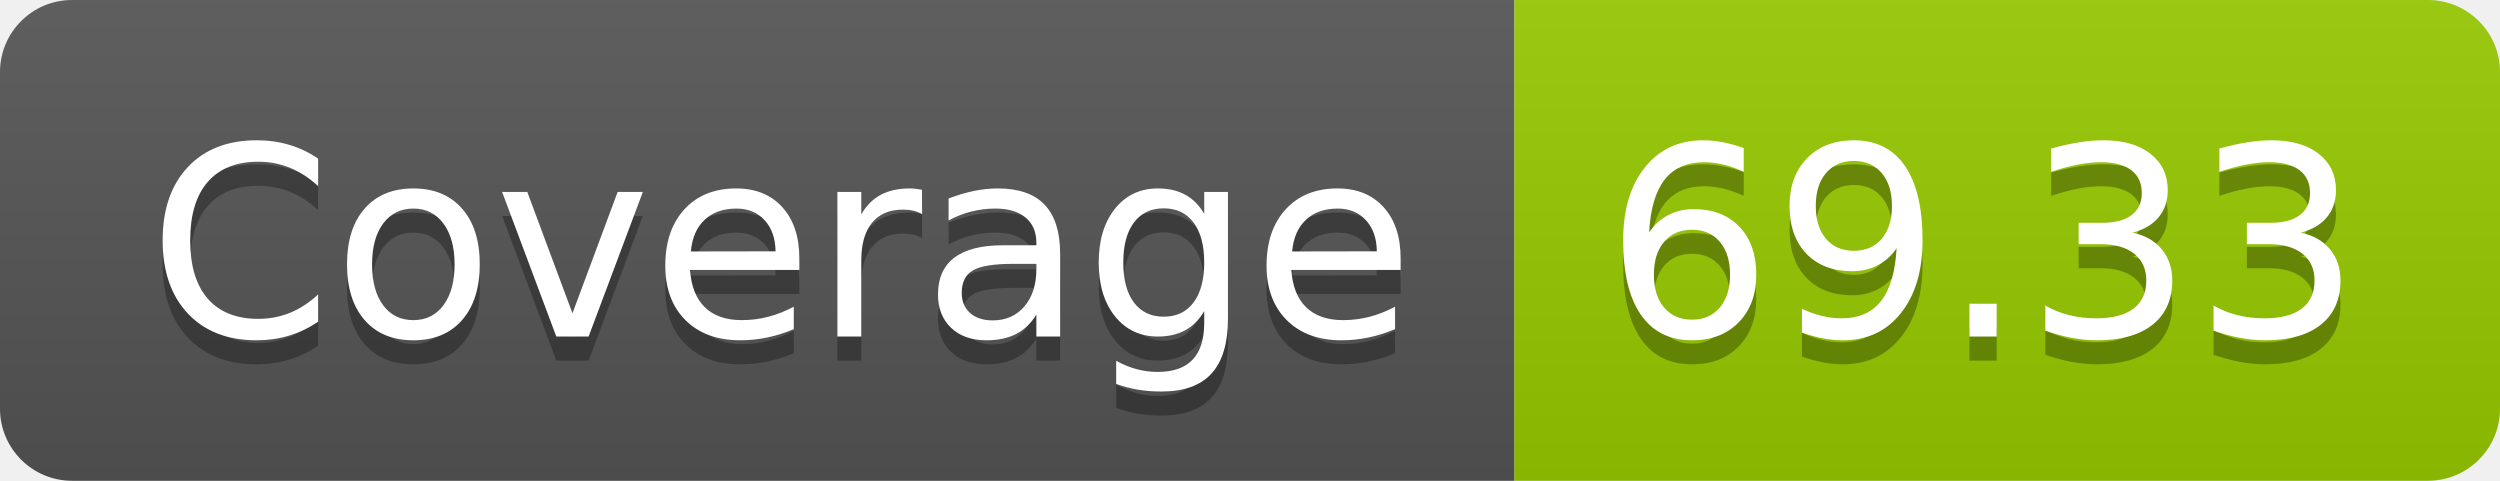
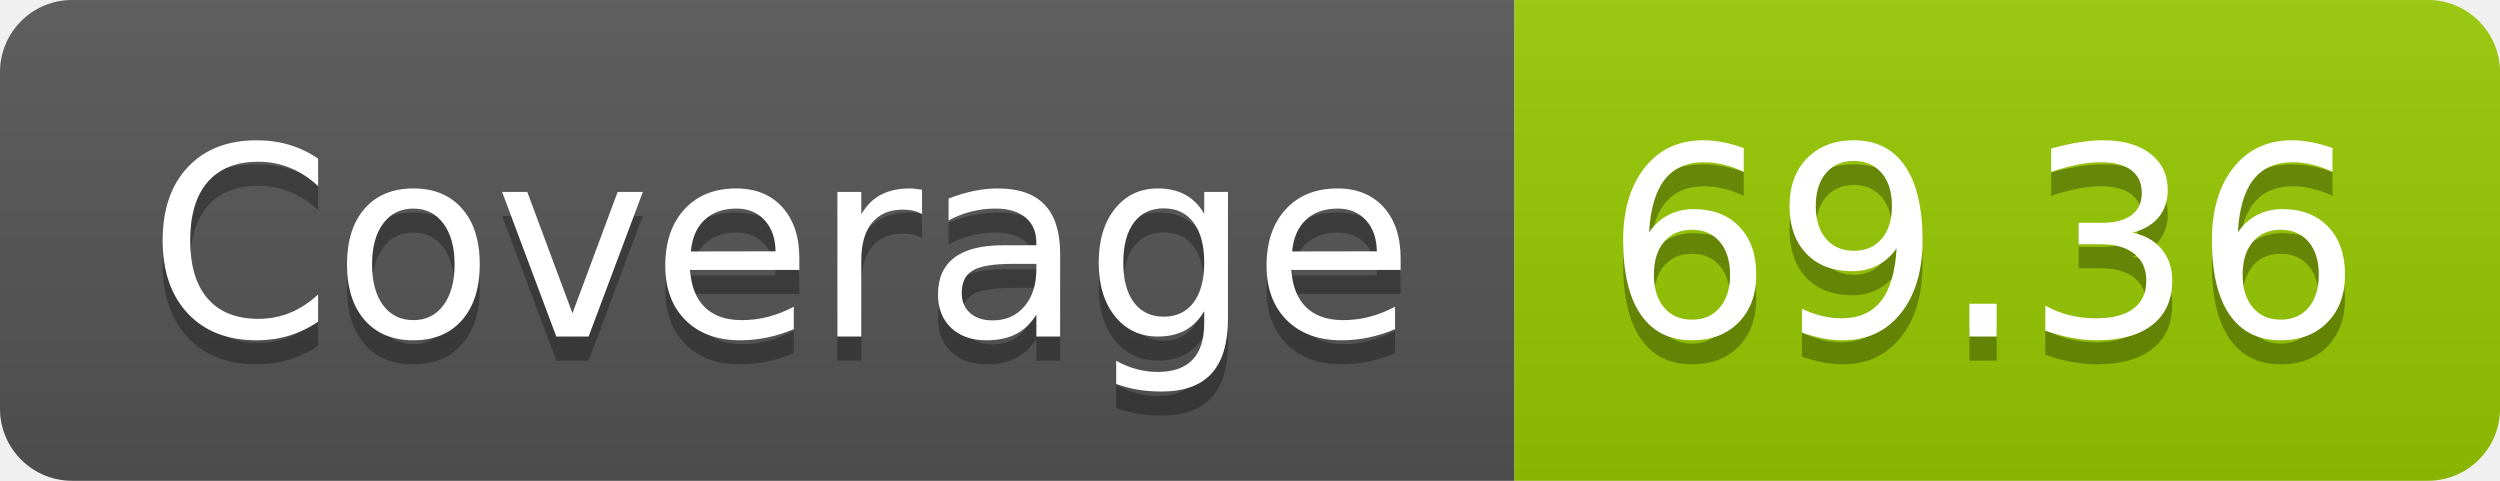
- <svg xmlns="http://www.w3.org/2000/svg" width="104" height="20" role="img" aria-label="Coverage: 69.33">
+ <svg xmlns="http://www.w3.org/2000/svg" width="104" height="20" role="img" aria-label="Coverage: 69.36">
  <linearGradient id="s" x2="0" y2="100%">
    <stop offset="0" stop-color="#bbb" stop-opacity=".1" />
    <stop offset="1" stop-opacity=".1" />
  </linearGradient>
  <clipPath id="r">
    <rect width="104" height="20" rx="3" fill="#fff" />
  </clipPath>
  <g clip-path="url(#r)">
    <rect width="63" height="20" fill="#555" />
    <rect x="63" width="41" height="20" fill="#97ca00" />
    <rect width="104" height="20" fill="url(#s)" />
  </g>
  <g fill="#fff" text-anchor="middle" font-family="Verdana,Geneva,DejaVu Sans,sans-serif" text-rendering="geometricPrecision" font-size="110">
    <text aria-hidden="true" x="325" y="150" fill="#010101" fill-opacity=".3" transform="scale(.1)" textLength="530">Coverage</text>
    <text x="325" y="140" transform="scale(.1)" fill="#fff" textLength="530">Coverage</text>
-     <text aria-hidden="true" x="825" y="150" fill="#010101" fill-opacity=".3" transform="scale(.1)" textLength="310">69.33</text>
-     <text x="825" y="140" transform="scale(.1)" fill="#fff" textLength="310">69.33</text>
+     <text aria-hidden="true" x="825" y="150" fill="#010101" fill-opacity=".3" transform="scale(.1)" textLength="310">69.36</text>
+     <text x="825" y="140" transform="scale(.1)" fill="#fff" textLength="310">69.36</text>
  </g>
</svg>
